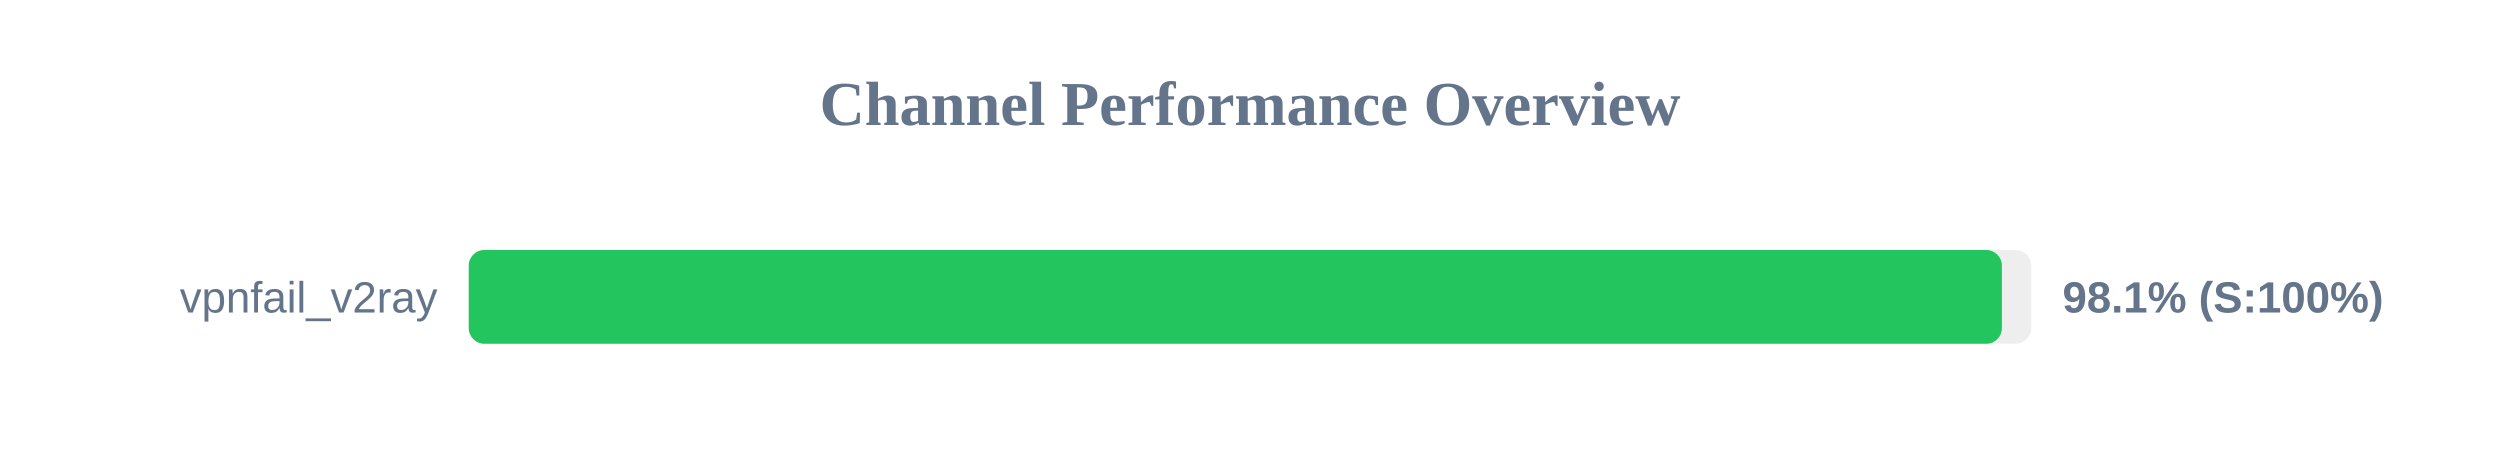
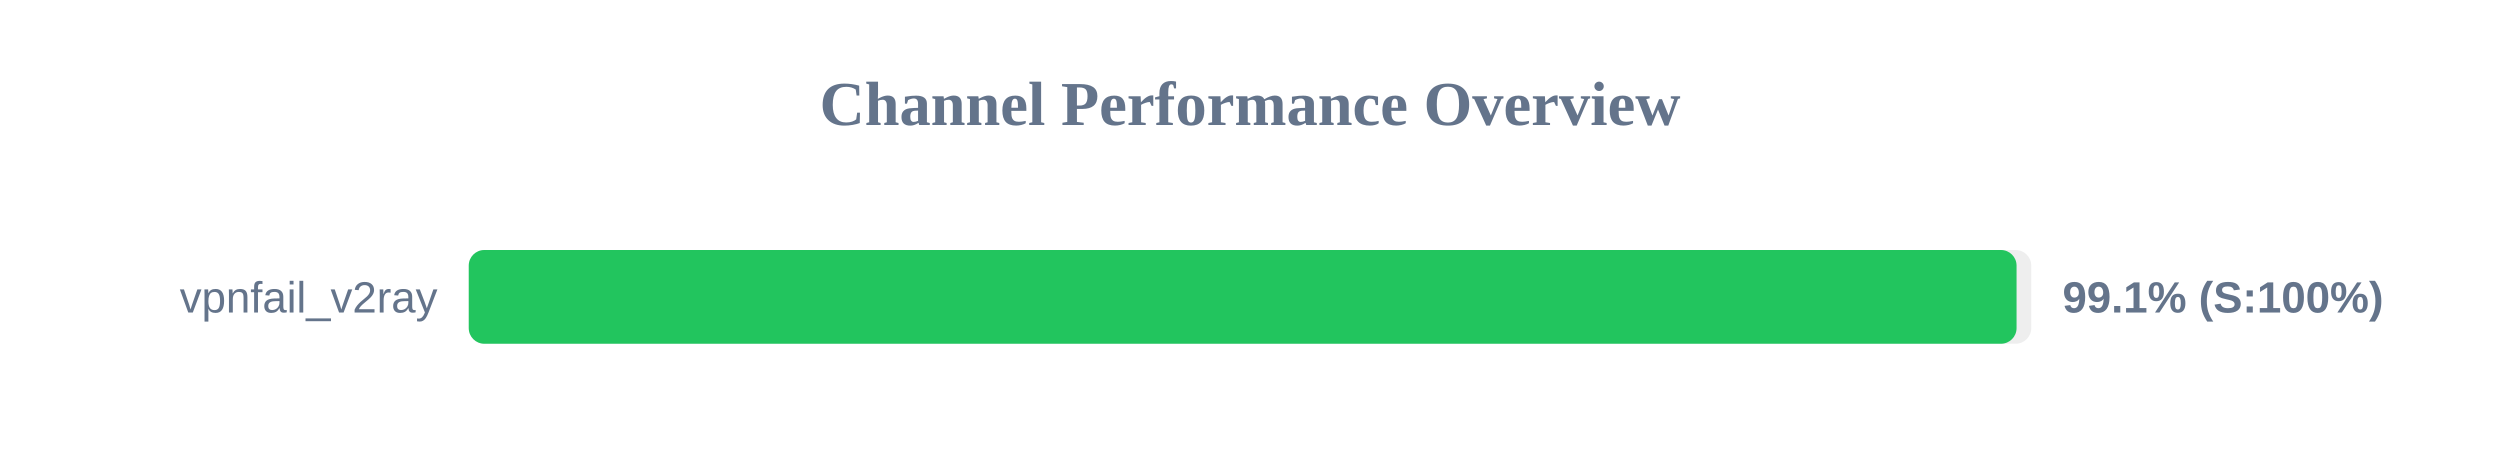
<svg xmlns="http://www.w3.org/2000/svg" width="800" height="150" version="1.1">
  <style>
        .row { font: 14px Arial; fill: #64748b; }
        .score { font: bold 14px Arial; fill: #64748b; }
    </style>
  <text x="400" y="40" text-anchor="middle" font-size="20px" font-weight="bold" fill="#64748b">Channel Performance Overview</text>
  <rect x="150" y="80" width="500" height="30" fill="#eee" rx="5" />
-   <rect x="150" y="80" width="490.6" height="30" fill="#22c55e" rx="5" />
+   <rect x="150" y="80" width="495.3" height="30" fill="#22c55e" rx="5" />
  <text x="140" y="100" text-anchor="end" class="row">vpnfail_v2ray</text>
-   <text x="660" y="100" text-anchor="start" class="score">98.1% (S:100%)</text>
+   <text x="660" y="100" text-anchor="start" class="score">99.1% (S:100%)</text>
</svg>
